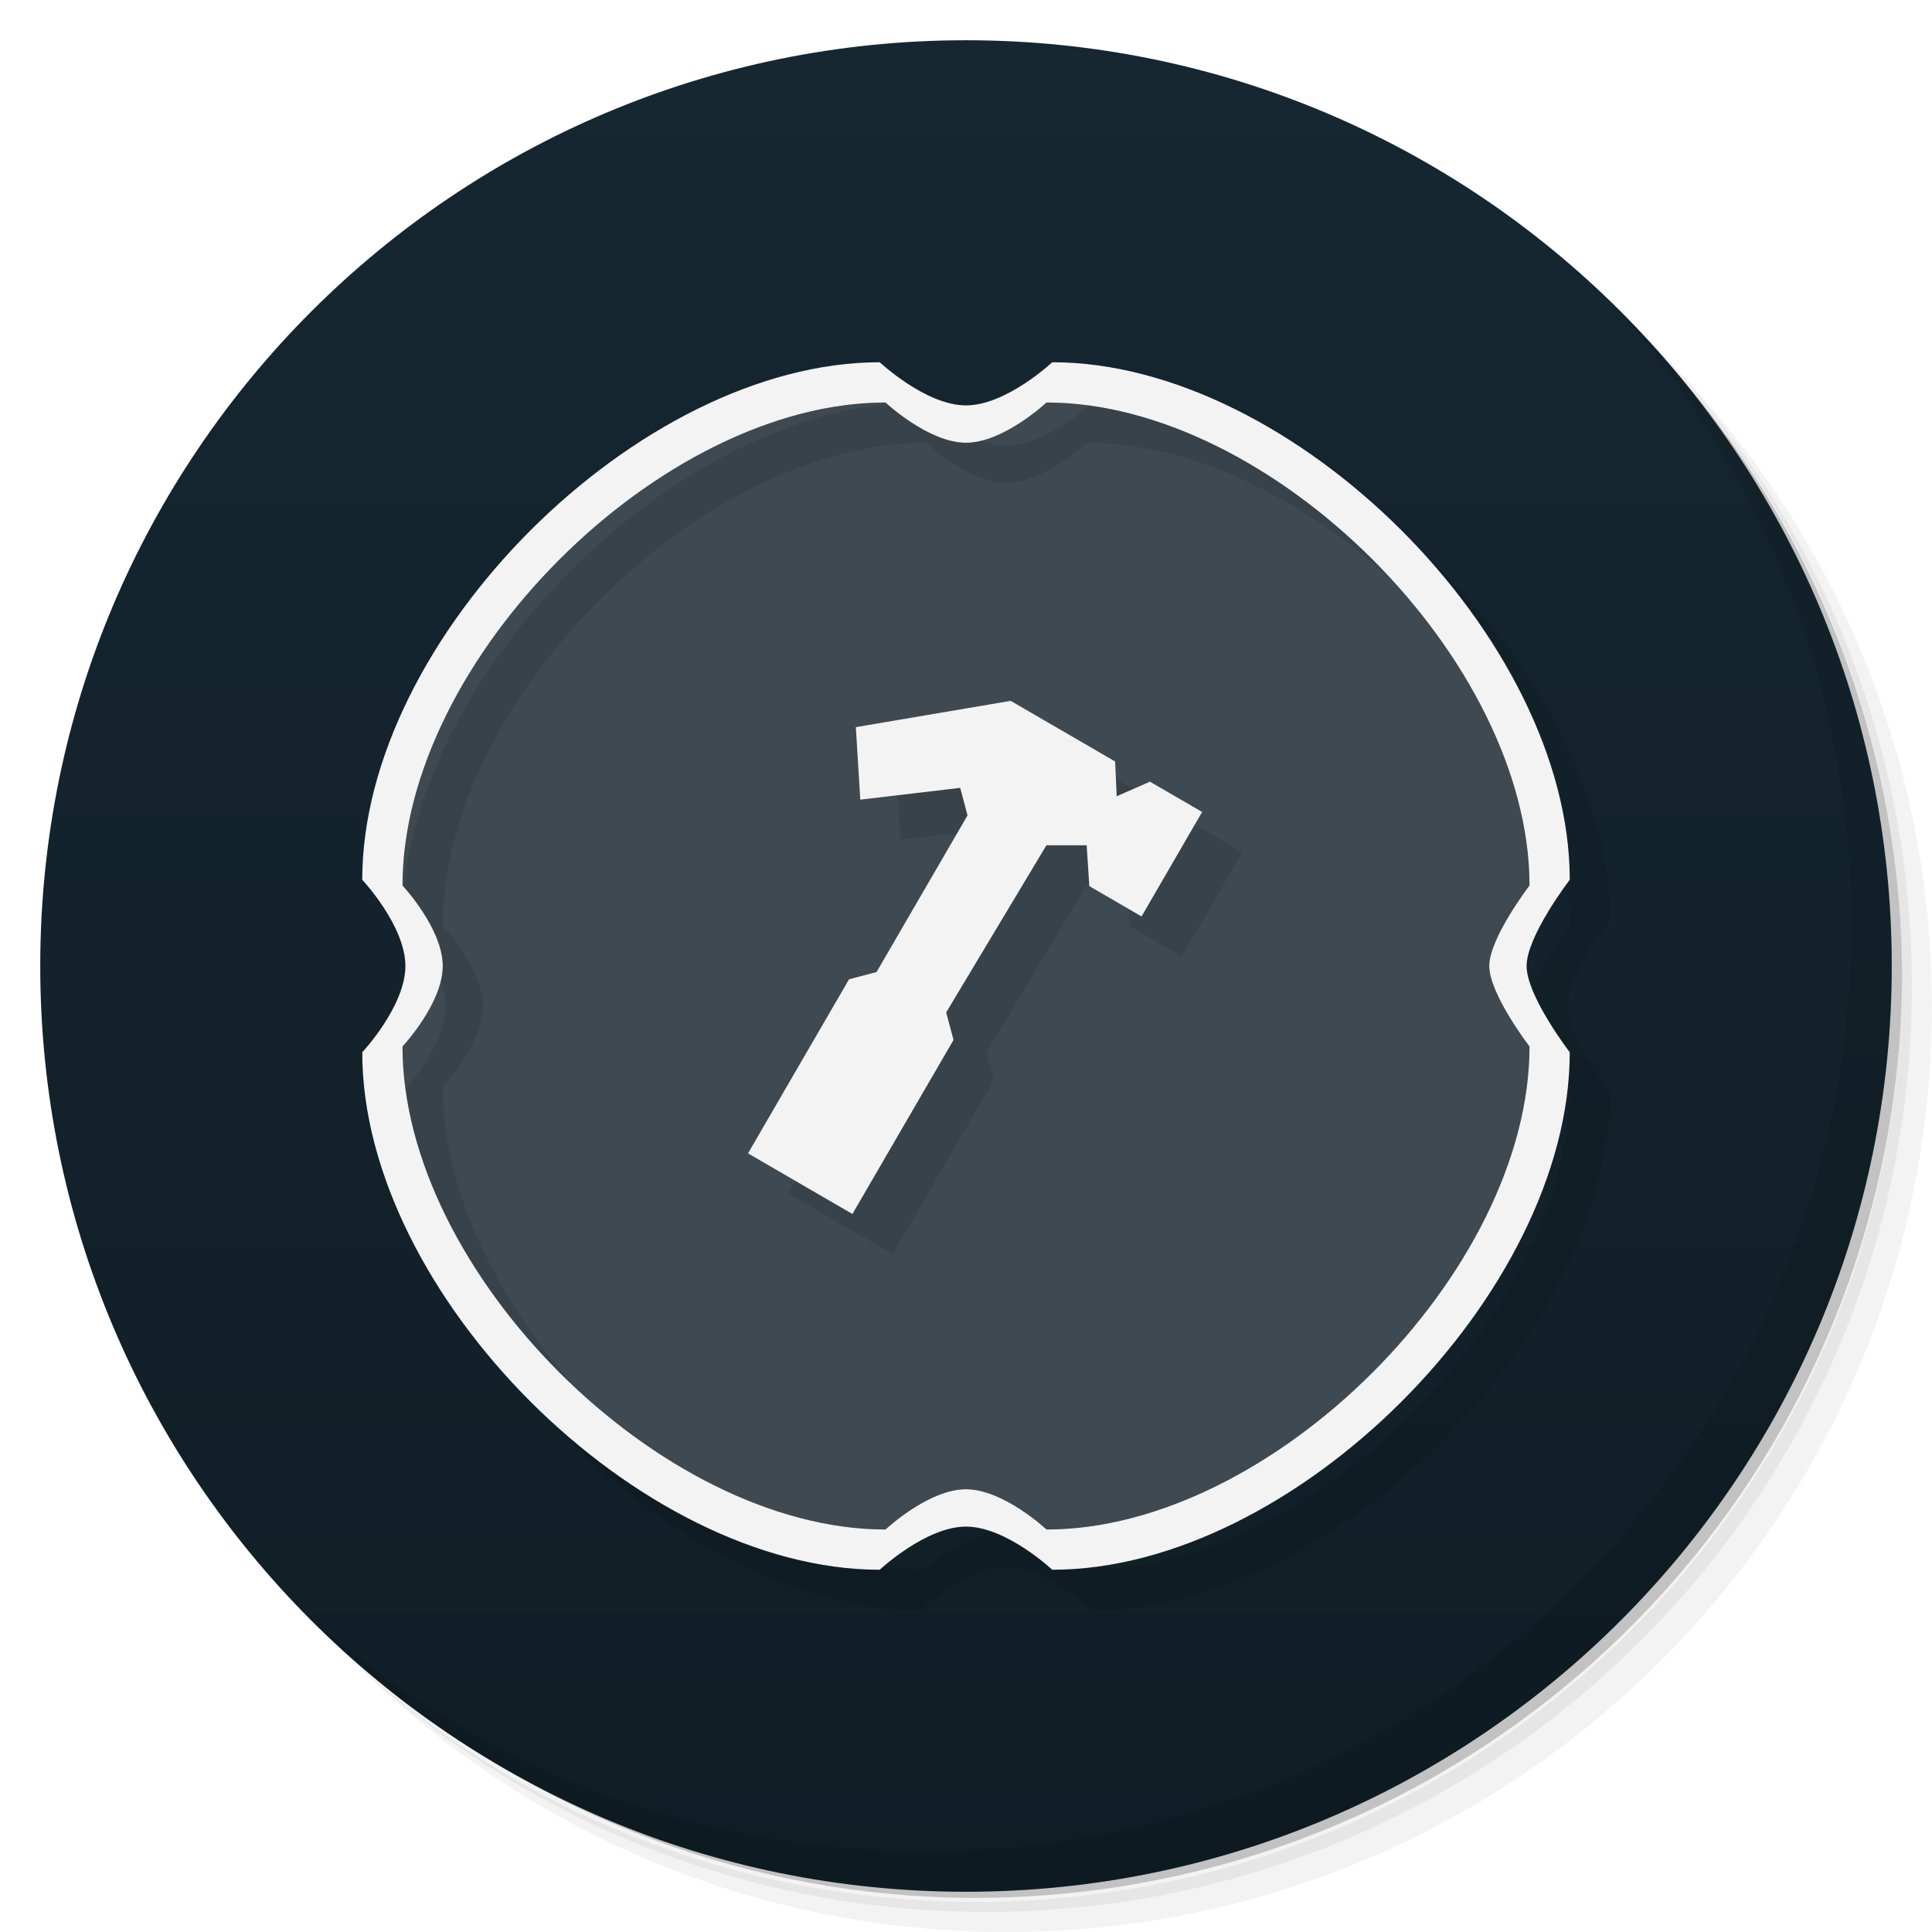
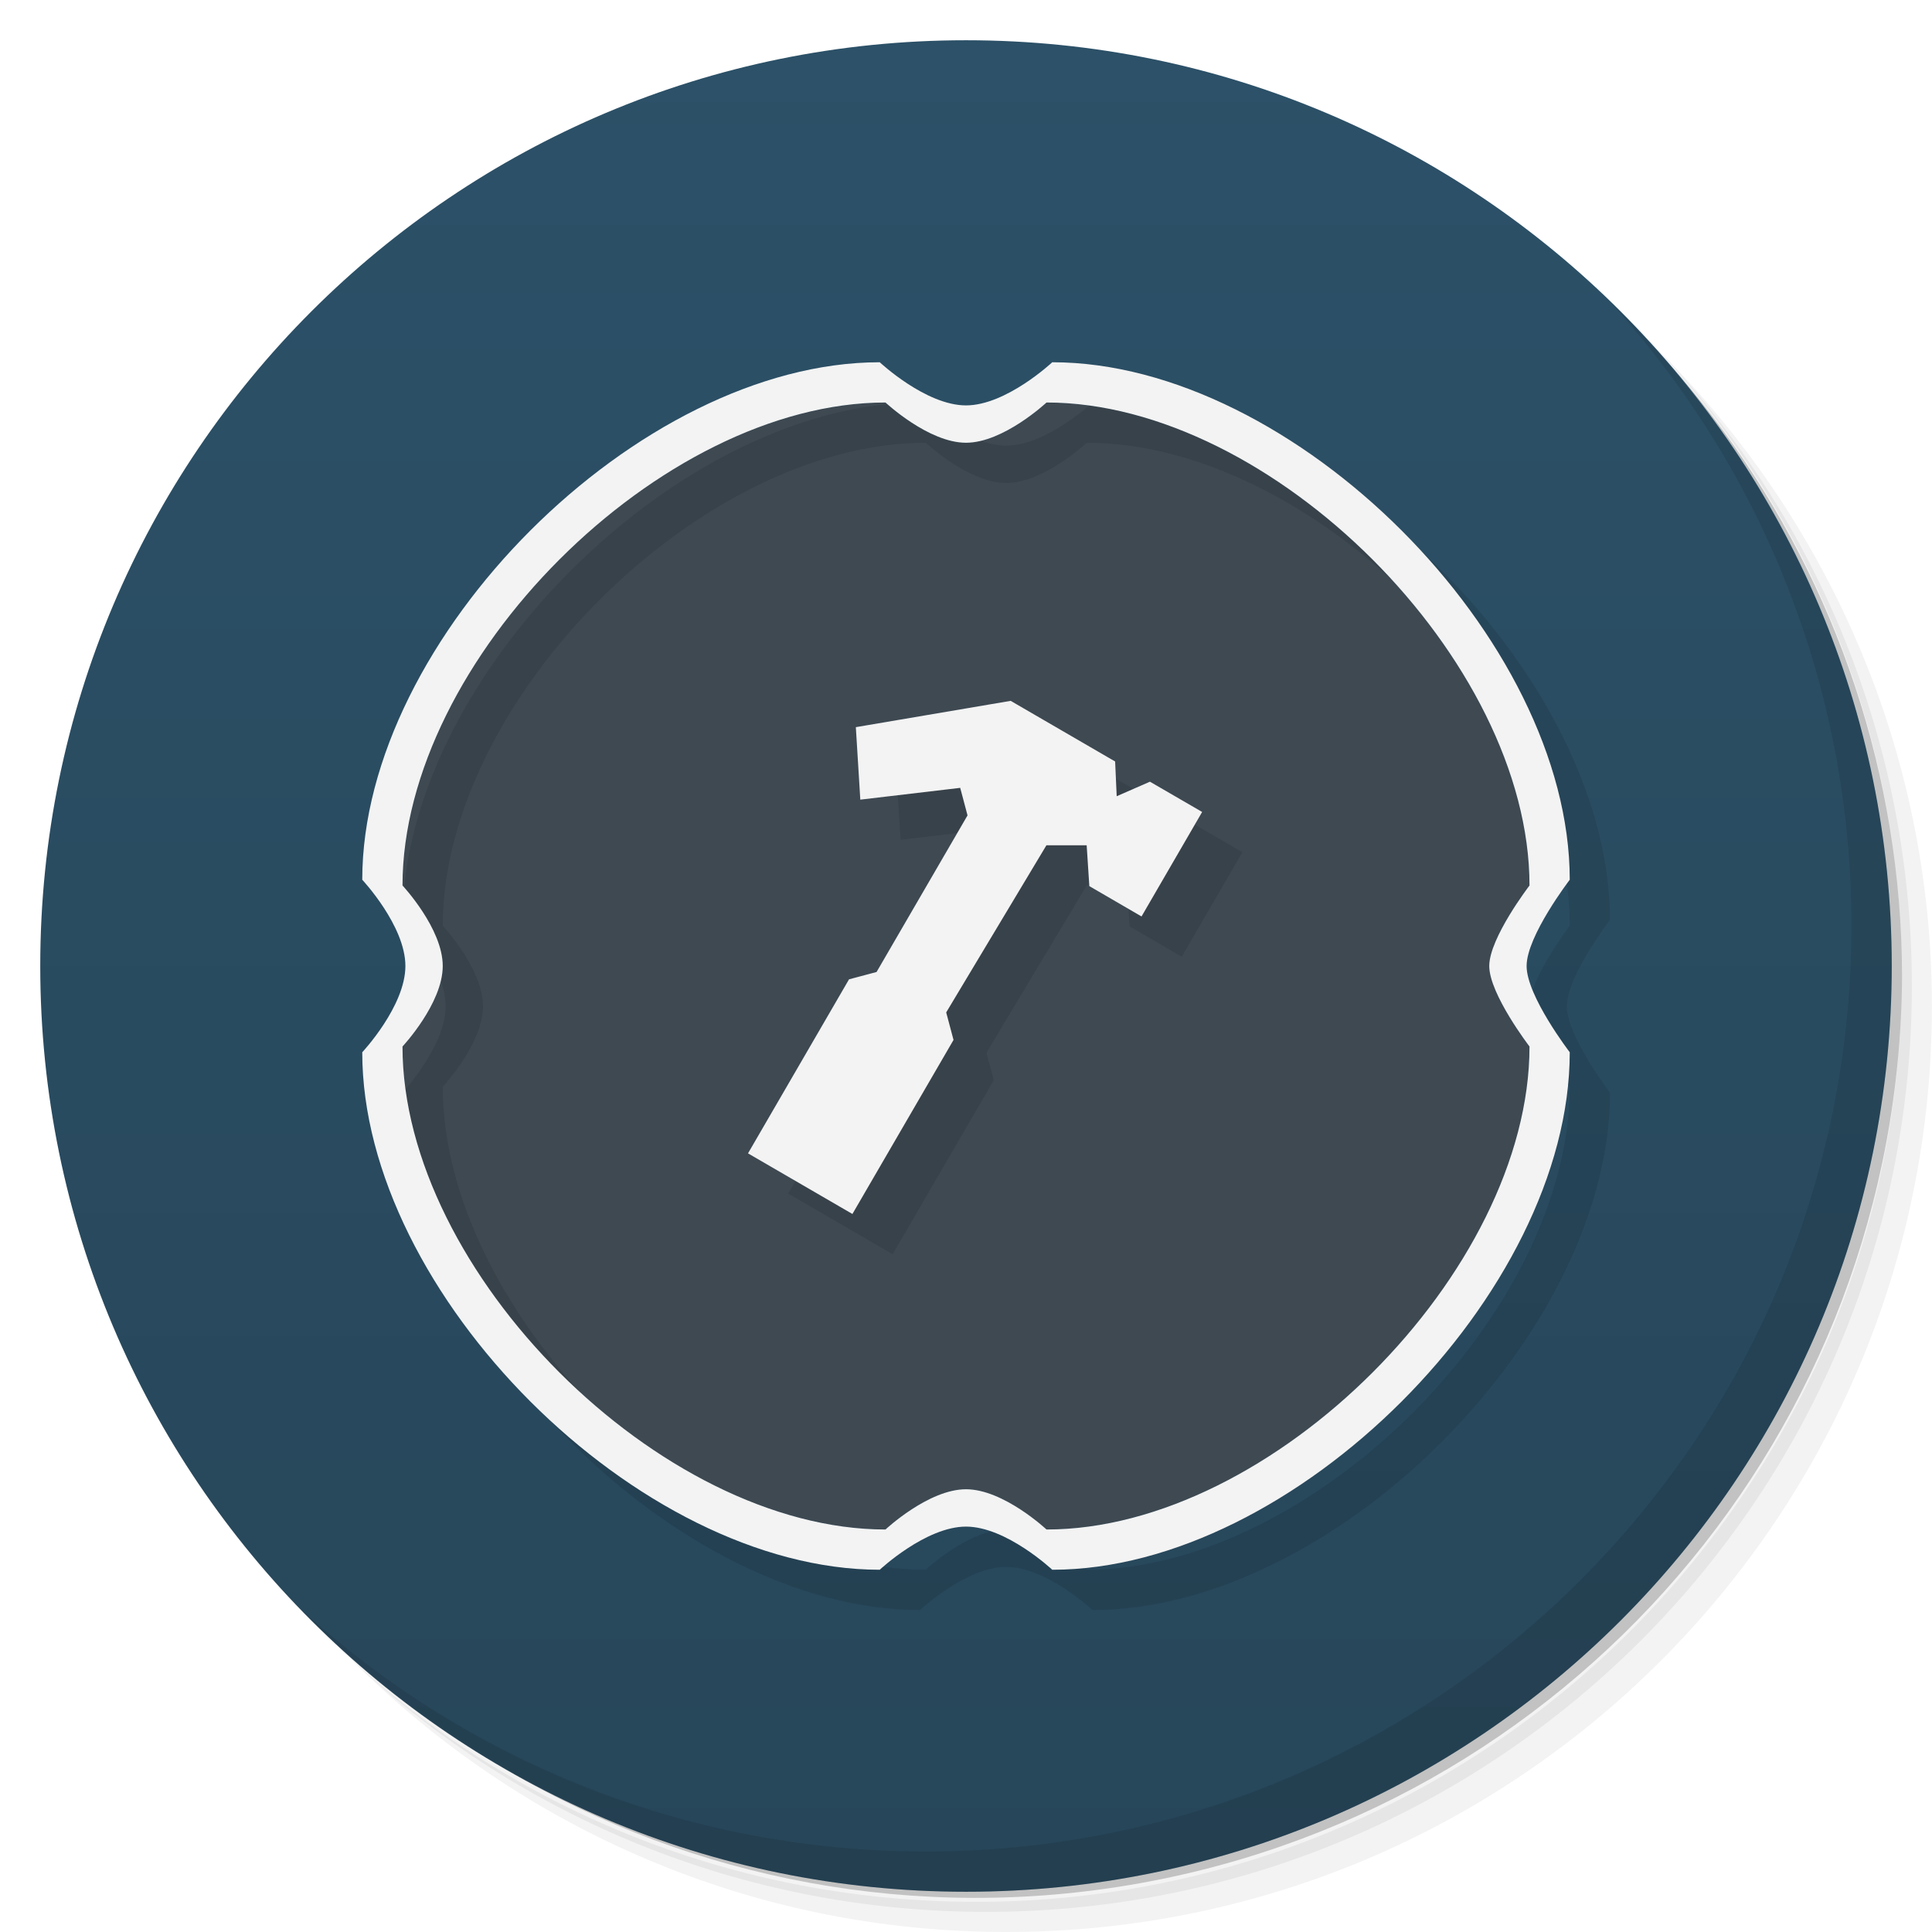
<svg xmlns="http://www.w3.org/2000/svg" version="1.1" viewBox="0 0 48 48">
  <defs>
    <linearGradient id="bg" x2="0" y1="1" y2="47" gradientUnits="userSpaceOnUse">
-       <stop style="stop-color:#162732" offset="0" />
-       <stop style="stop-color:#101d25" offset="1" />
+       <stop style="stop-color:#2c5168" offset="0" />
+       <stop style="stop-color:#274659" offset="1" />
    </linearGradient>
  </defs>
  <path d="m36.31 5c5.859 4.062 9.688 10.831 9.688 18.5 0 12.426-10.07 22.5-22.5 22.5-7.669 0-14.438-3.828-18.5-9.688 1.037 1.822 2.306 3.499 3.781 4.969 4.085 3.712 9.514 5.969 15.469 5.969 12.703 0 23-10.298 23-23 0-5.954-2.256-11.384-5.969-15.469-1.469-1.475-3.147-2.744-4.969-3.781zm4.969 3.781c3.854 4.113 6.219 9.637 6.219 15.719 0 12.703-10.297 23-23 23-6.081 0-11.606-2.364-15.719-6.219 4.16 4.144 9.883 6.719 16.219 6.719 12.703 0 23-10.298 23-23 0-6.335-2.575-12.06-6.719-16.219z" style="opacity:.05" />
  <path d="m41.28 8.781c3.712 4.085 5.969 9.514 5.969 15.469 0 12.703-10.297 23-23 23-5.954 0-11.384-2.256-15.469-5.969 4.113 3.854 9.637 6.219 15.719 6.219 12.703 0 23-10.298 23-23 0-6.081-2.364-11.606-6.219-15.719z" style="opacity:.1" />
  <path d="m31.25 2.375c8.615 3.154 14.75 11.417 14.75 21.13 0 12.426-10.07 22.5-22.5 22.5-9.708 0-17.971-6.135-21.12-14.75a23 23 0 0 0 44.875-7 23 23 0 0 0-16-21.875z" style="opacity:.2" />
  <circle cx="24" cy="24" r="23" style="fill:url(#bg)" />
  <path d="m40.03 7.531c3.712 4.084 5.969 9.514 5.969 15.469 0 12.703-10.297 23-23 23-5.954 0-11.384-2.256-15.469-5.969 4.178 4.291 10.01 6.969 16.469 6.969 12.703 0 23-10.298 23-23 0-6.462-2.677-12.291-6.969-16.469z" style="opacity:.1" />
  <path d="m38 26c0 5.6-6.4 12-12 12 0 0-1.067-1-2-1s-2 1-2 1c-5.6 0-12-6.4-12-12 0 0 1-1.067 1-2s-1-2-1-2c0-5.6 6.4-12 12-12 0 0 1.067 1 2 1s2-1 2-1c5.6 0 12 6.4 12 12 0 0-1 1.304-1 2s1 2 1 2z" style="fill:#3e4952;stroke-width:.933" />
  <path d="m22.857 10c-6 0-12.857 6.857-12.857 12.857 0 0 1.072 1.143 1.072 2.143s-1.072 2.143-1.072 2.143c0 6 6.857 12.857 12.857 12.857 0 0 1.143-1.072 2.143-1.072s2.143 1.072 2.143 1.072c6 0 12.857-6.857 12.857-12.857 0 0-1.072-1.397-1.072-2.143s1.072-2.143 1.072-2.143c0-6-6.857-12.857-12.857-12.857 0 0-1.143 1.072-2.143 1.072s-2.143-1.072-2.143-1.072zm0.143 1s1.067 1 2 1 2-1 2-1c5.6 0 12 6.4 12 12 0 0-1 1.304-1 2s1 2 1 2c0 5.6-6.4 12-12 12 0 0-1.067-1-2-1s-2 1-2 1c-5.6 0-12-6.4-12-12 0 0 1-1.067 1-2s-1-2-1-2c0-5.6 6.4-12 12-12zm3.113 7.41-3.85 0.656 0.111 1.799 2.482-0.293 0.182 0.684-2.26 3.893-0.684 0.182-2.51 4.324 2.594 1.506 2.512-4.324-0.182-0.684 2.49-4.152h1l0.066 1.014 1.297 0.754 1.506-2.596-1.297-0.752-0.826 0.361-0.039-0.863-2.594-1.508z" style="opacity:.1" />
  <path d="m21.857 9c-6 0-12.857 6.857-12.857 12.857 0 0 1.072 1.143 1.072 2.143s-1.072 2.143-1.072 2.143c0 6 6.857 12.857 12.857 12.857 0 0 1.143-1.072 2.143-1.072s2.143 1.072 2.143 1.072c6 0 12.857-6.857 12.857-12.857 0 0-1.072-1.397-1.072-2.143s1.072-2.143 1.072-2.143c0-6-6.857-12.857-12.857-12.857 0 0-1.143 1.072-2.143 1.072s-2.143-1.072-2.143-1.072zm0.143 1s1.067 1 2 1 2-1 2-1c5.6 0 12 6.4 12 12 0 0-1 1.304-1 2s1 2 1 2c0 5.6-6.4 12-12 12 0 0-1.067-1-2-1s-2 1-2 1c-5.6 0-12-6.4-12-12 0 0 1-1.067 1-2s-1-2-1-2c0-5.6 6.4-12 12-12zm3.113 7.412-3.85 0.654 0.111 1.801 2.482-0.293 0.182 0.684-2.26 3.891-0.684 0.182-2.51 4.324 2.594 1.506 2.512-4.324-0.182-0.684 2.49-4.152h1l0.066 1.014 1.297 0.754 1.506-2.596-1.297-0.752-0.826 0.361-0.039-0.863-2.594-1.506z" style="fill:#f3f3f3" />
</svg>
